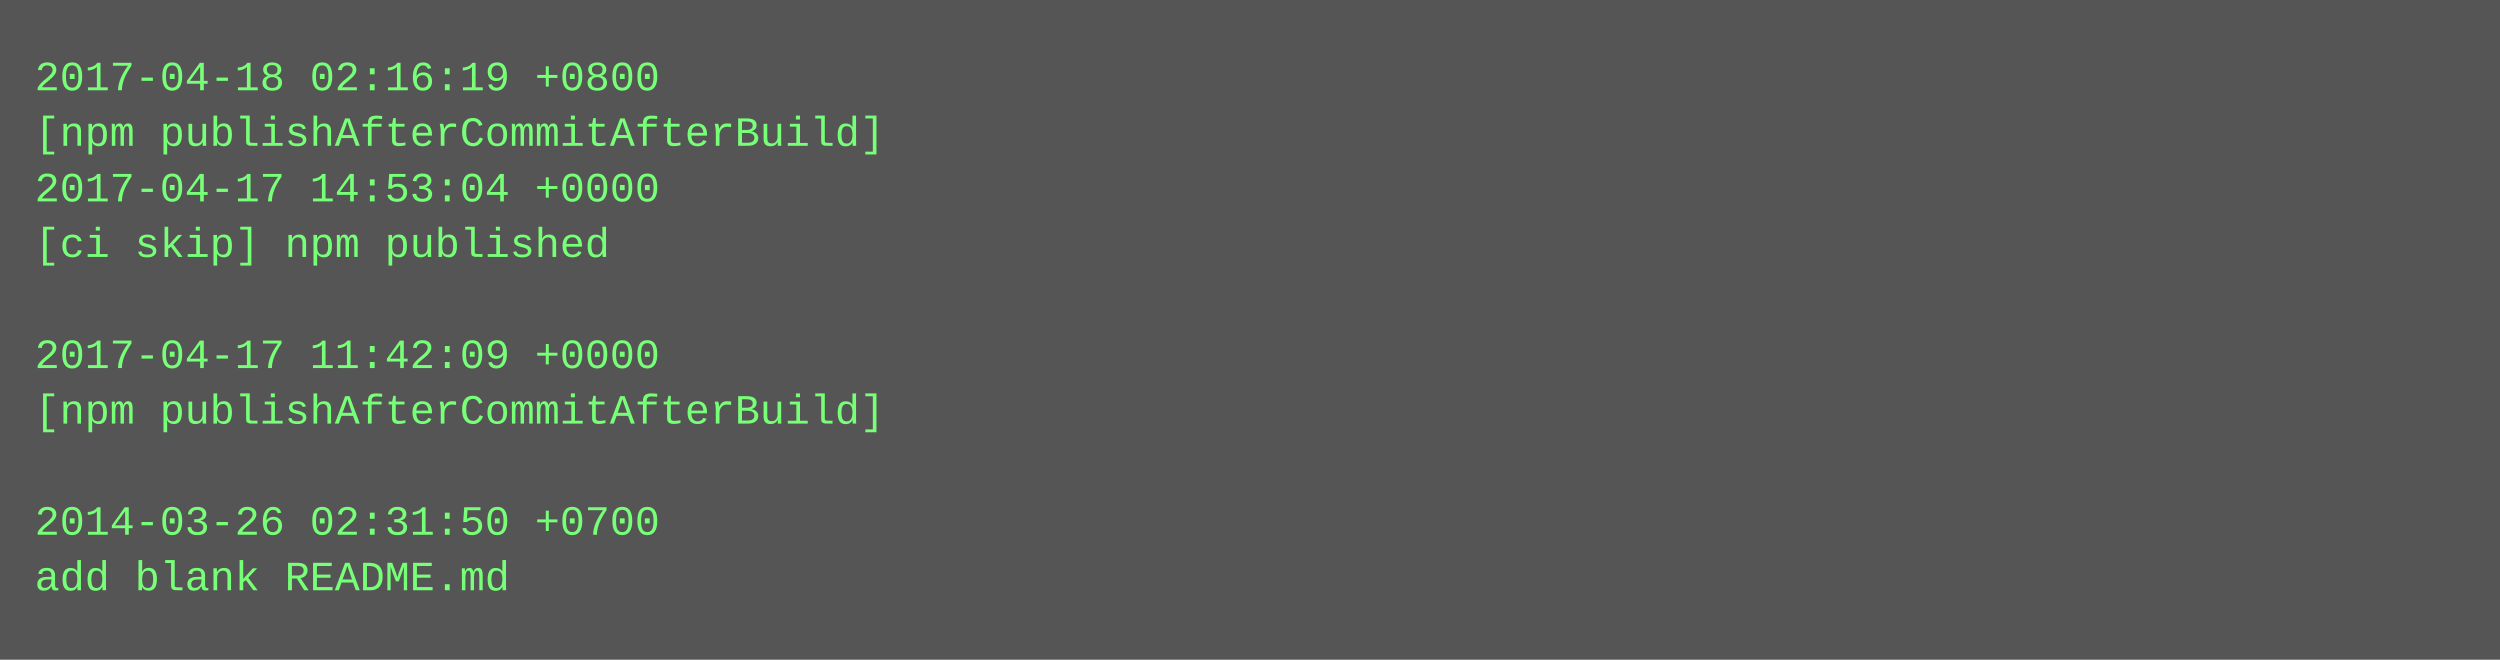
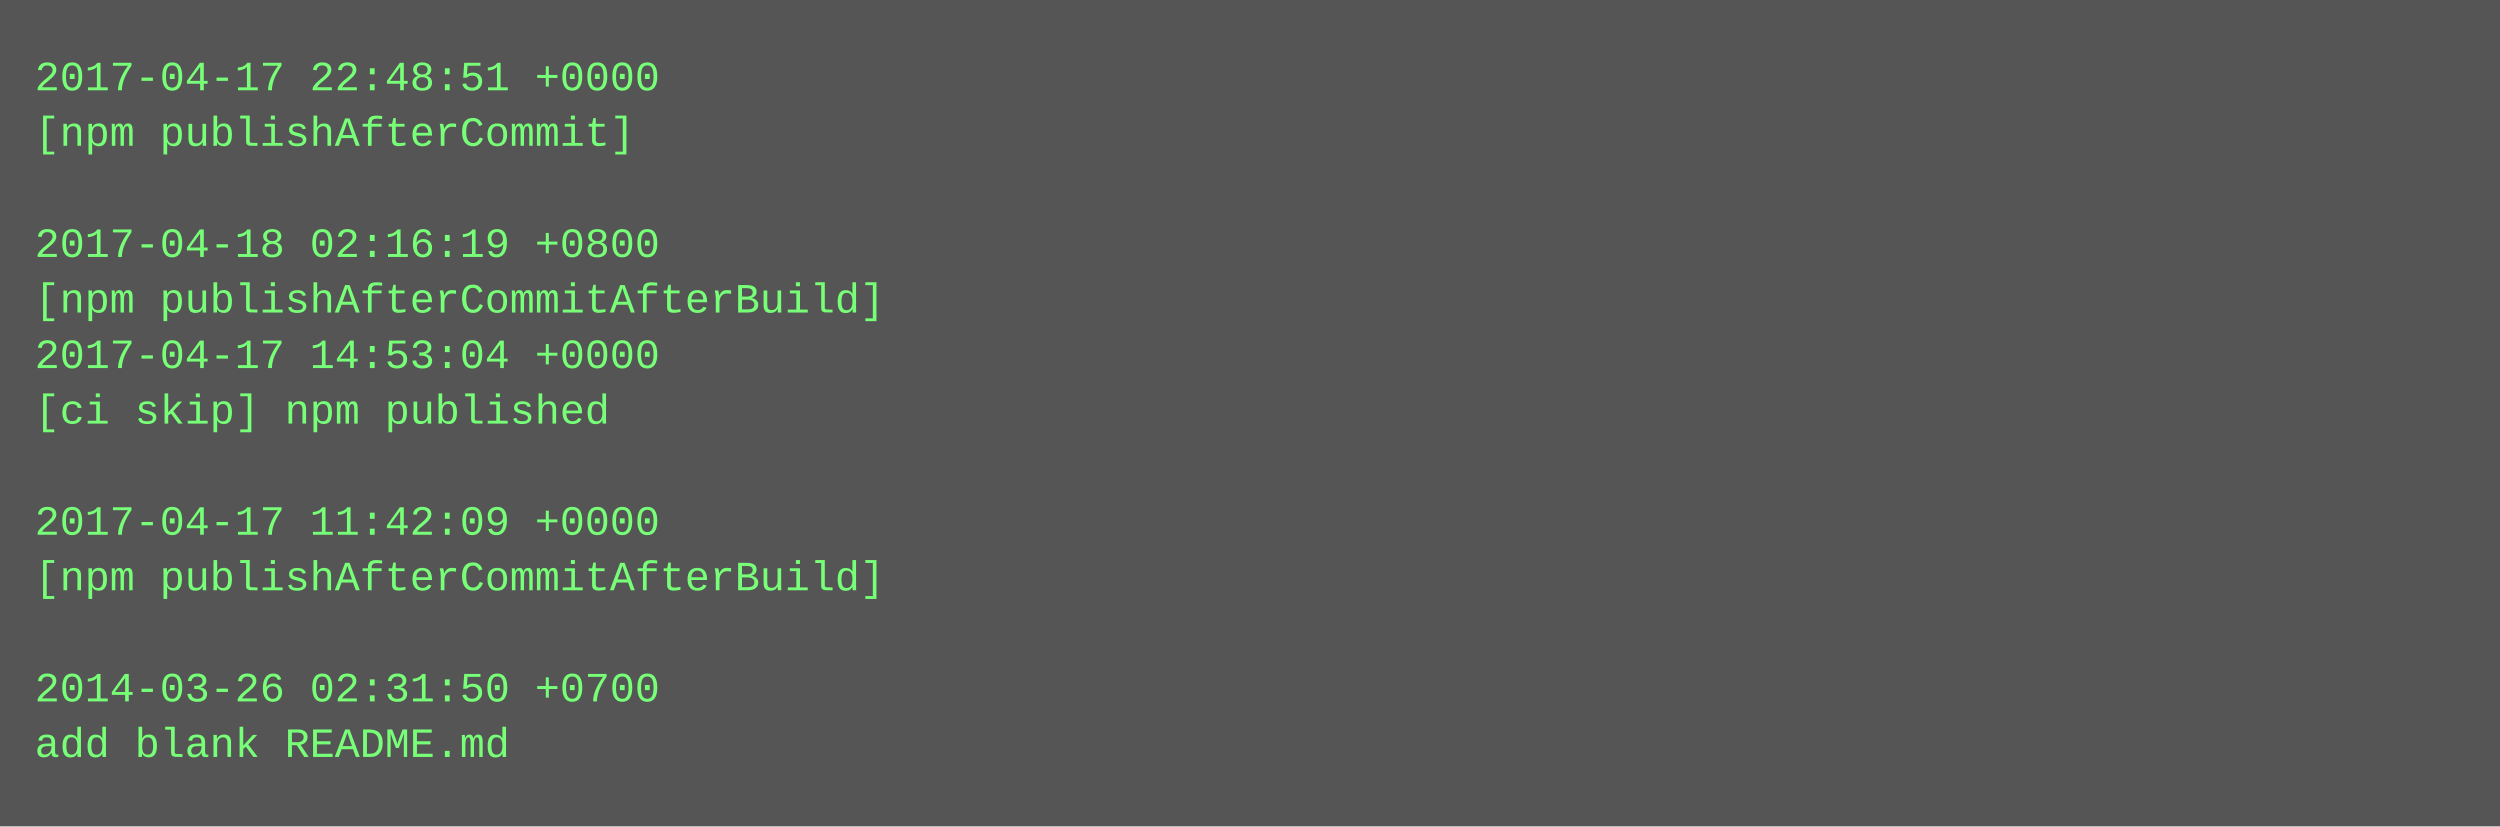
- <svg xmlns="http://www.w3.org/2000/svg" height="190" width="720">
-   <rect height="190" fill="#555" width="720" />
+ <svg xmlns="http://www.w3.org/2000/svg" height="238" width="720">
+   <rect height="238" fill="#555" width="720" />
  <text fill="#7f7" font-family="Courier New" font-size="12" xml:space="preserve">
-     <tspan x="10" y="26">2017-04-18 02:16:19 +0800</tspan>
-     <tspan x="10" y="42">[npm publishAfterCommitAfterBuild]</tspan>
-     <tspan x="10" y="58">2017-04-17 14:53:04 +0000</tspan>
-     <tspan x="10" y="74">[ci skip] npm published</tspan>
-     <tspan x="10" y="90" />
-     <tspan x="10" y="106">2017-04-17 11:42:09 +0000</tspan>
-     <tspan x="10" y="122">[npm publishAfterCommitAfterBuild]</tspan>
+     <tspan x="10" y="26">2017-04-17 22:48:51 +0000</tspan>
+     <tspan x="10" y="42">[npm publishAfterCommit]</tspan>
+     <tspan x="10" y="58" />
+     <tspan x="10" y="74">2017-04-18 02:16:19 +0800</tspan>
+     <tspan x="10" y="90">[npm publishAfterCommitAfterBuild]</tspan>
+     <tspan x="10" y="106">2017-04-17 14:53:04 +0000</tspan>
+     <tspan x="10" y="122">[ci skip] npm published</tspan>
    <tspan x="10" y="138" />
-     <tspan x="10" y="154">2014-03-26 02:31:50 +0700</tspan>
-     <tspan x="10" y="170">add blank README.md</tspan>
+     <tspan x="10" y="154">2017-04-17 11:42:09 +0000</tspan>
+     <tspan x="10" y="170">[npm publishAfterCommitAfterBuild]</tspan>
+     <tspan x="10" y="186" />
+     <tspan x="10" y="202">2014-03-26 02:31:50 +0700</tspan>
+     <tspan x="10" y="218">add blank README.md</tspan>
  </text>
</svg>
